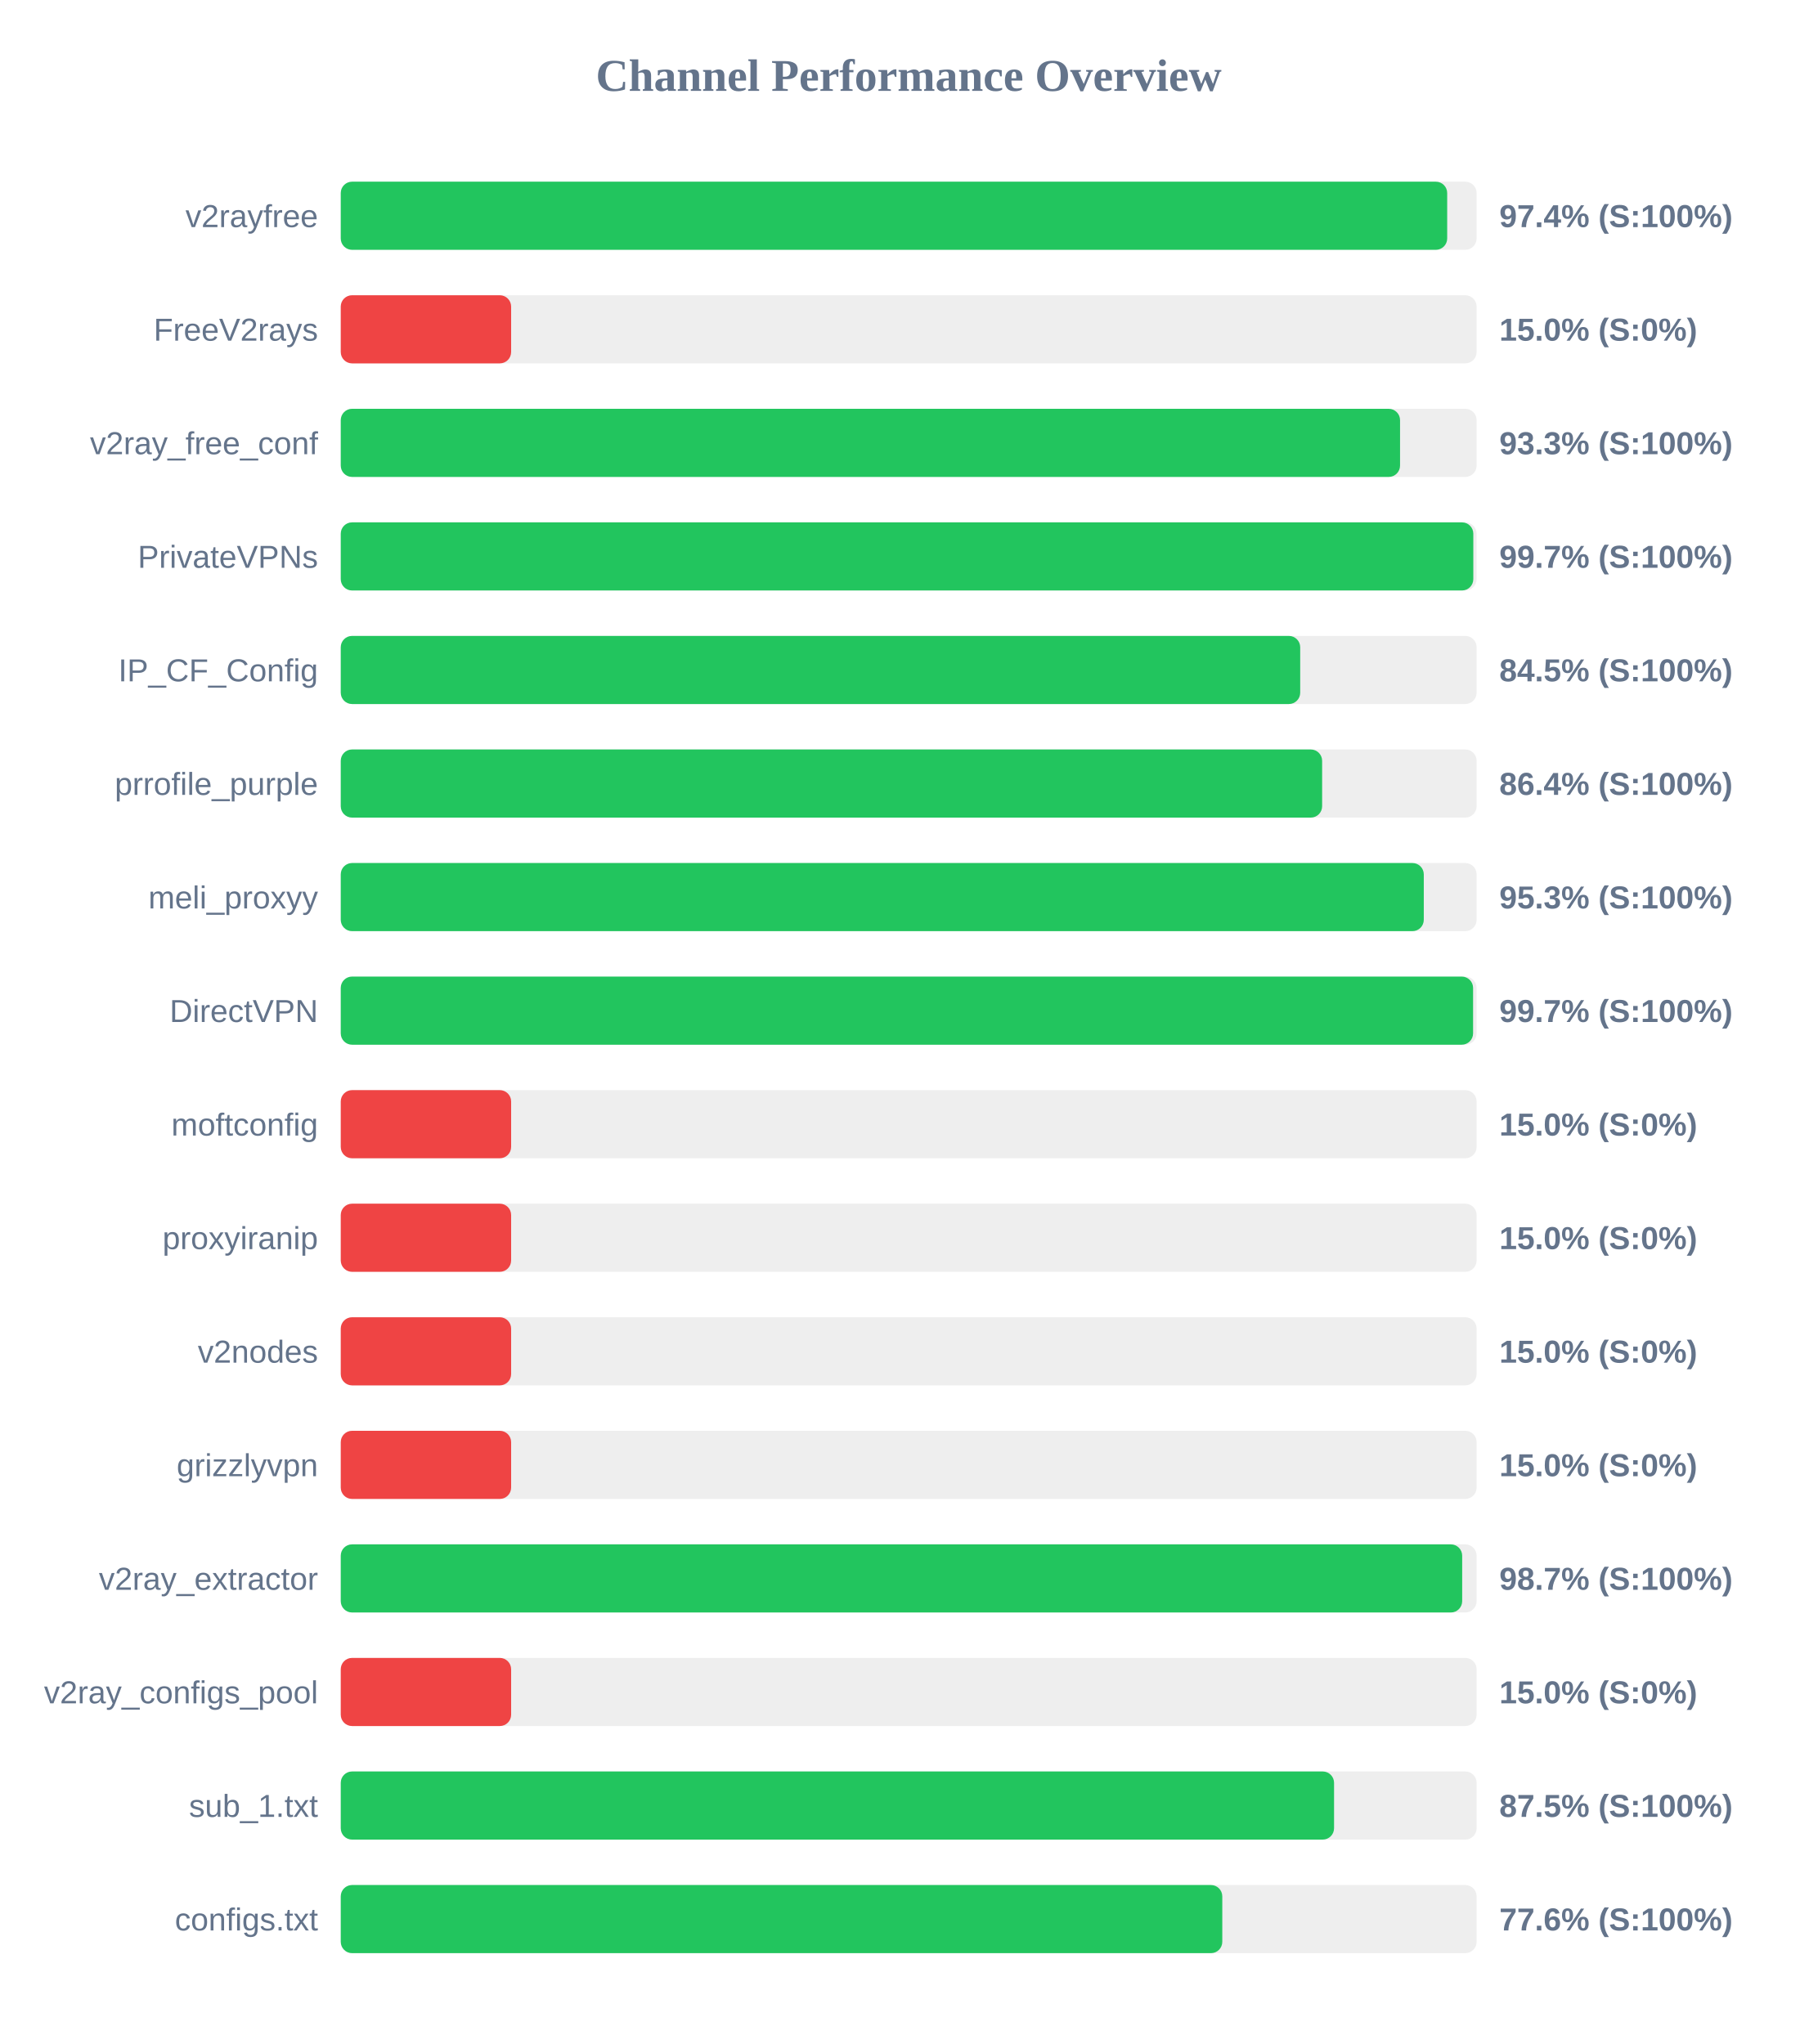
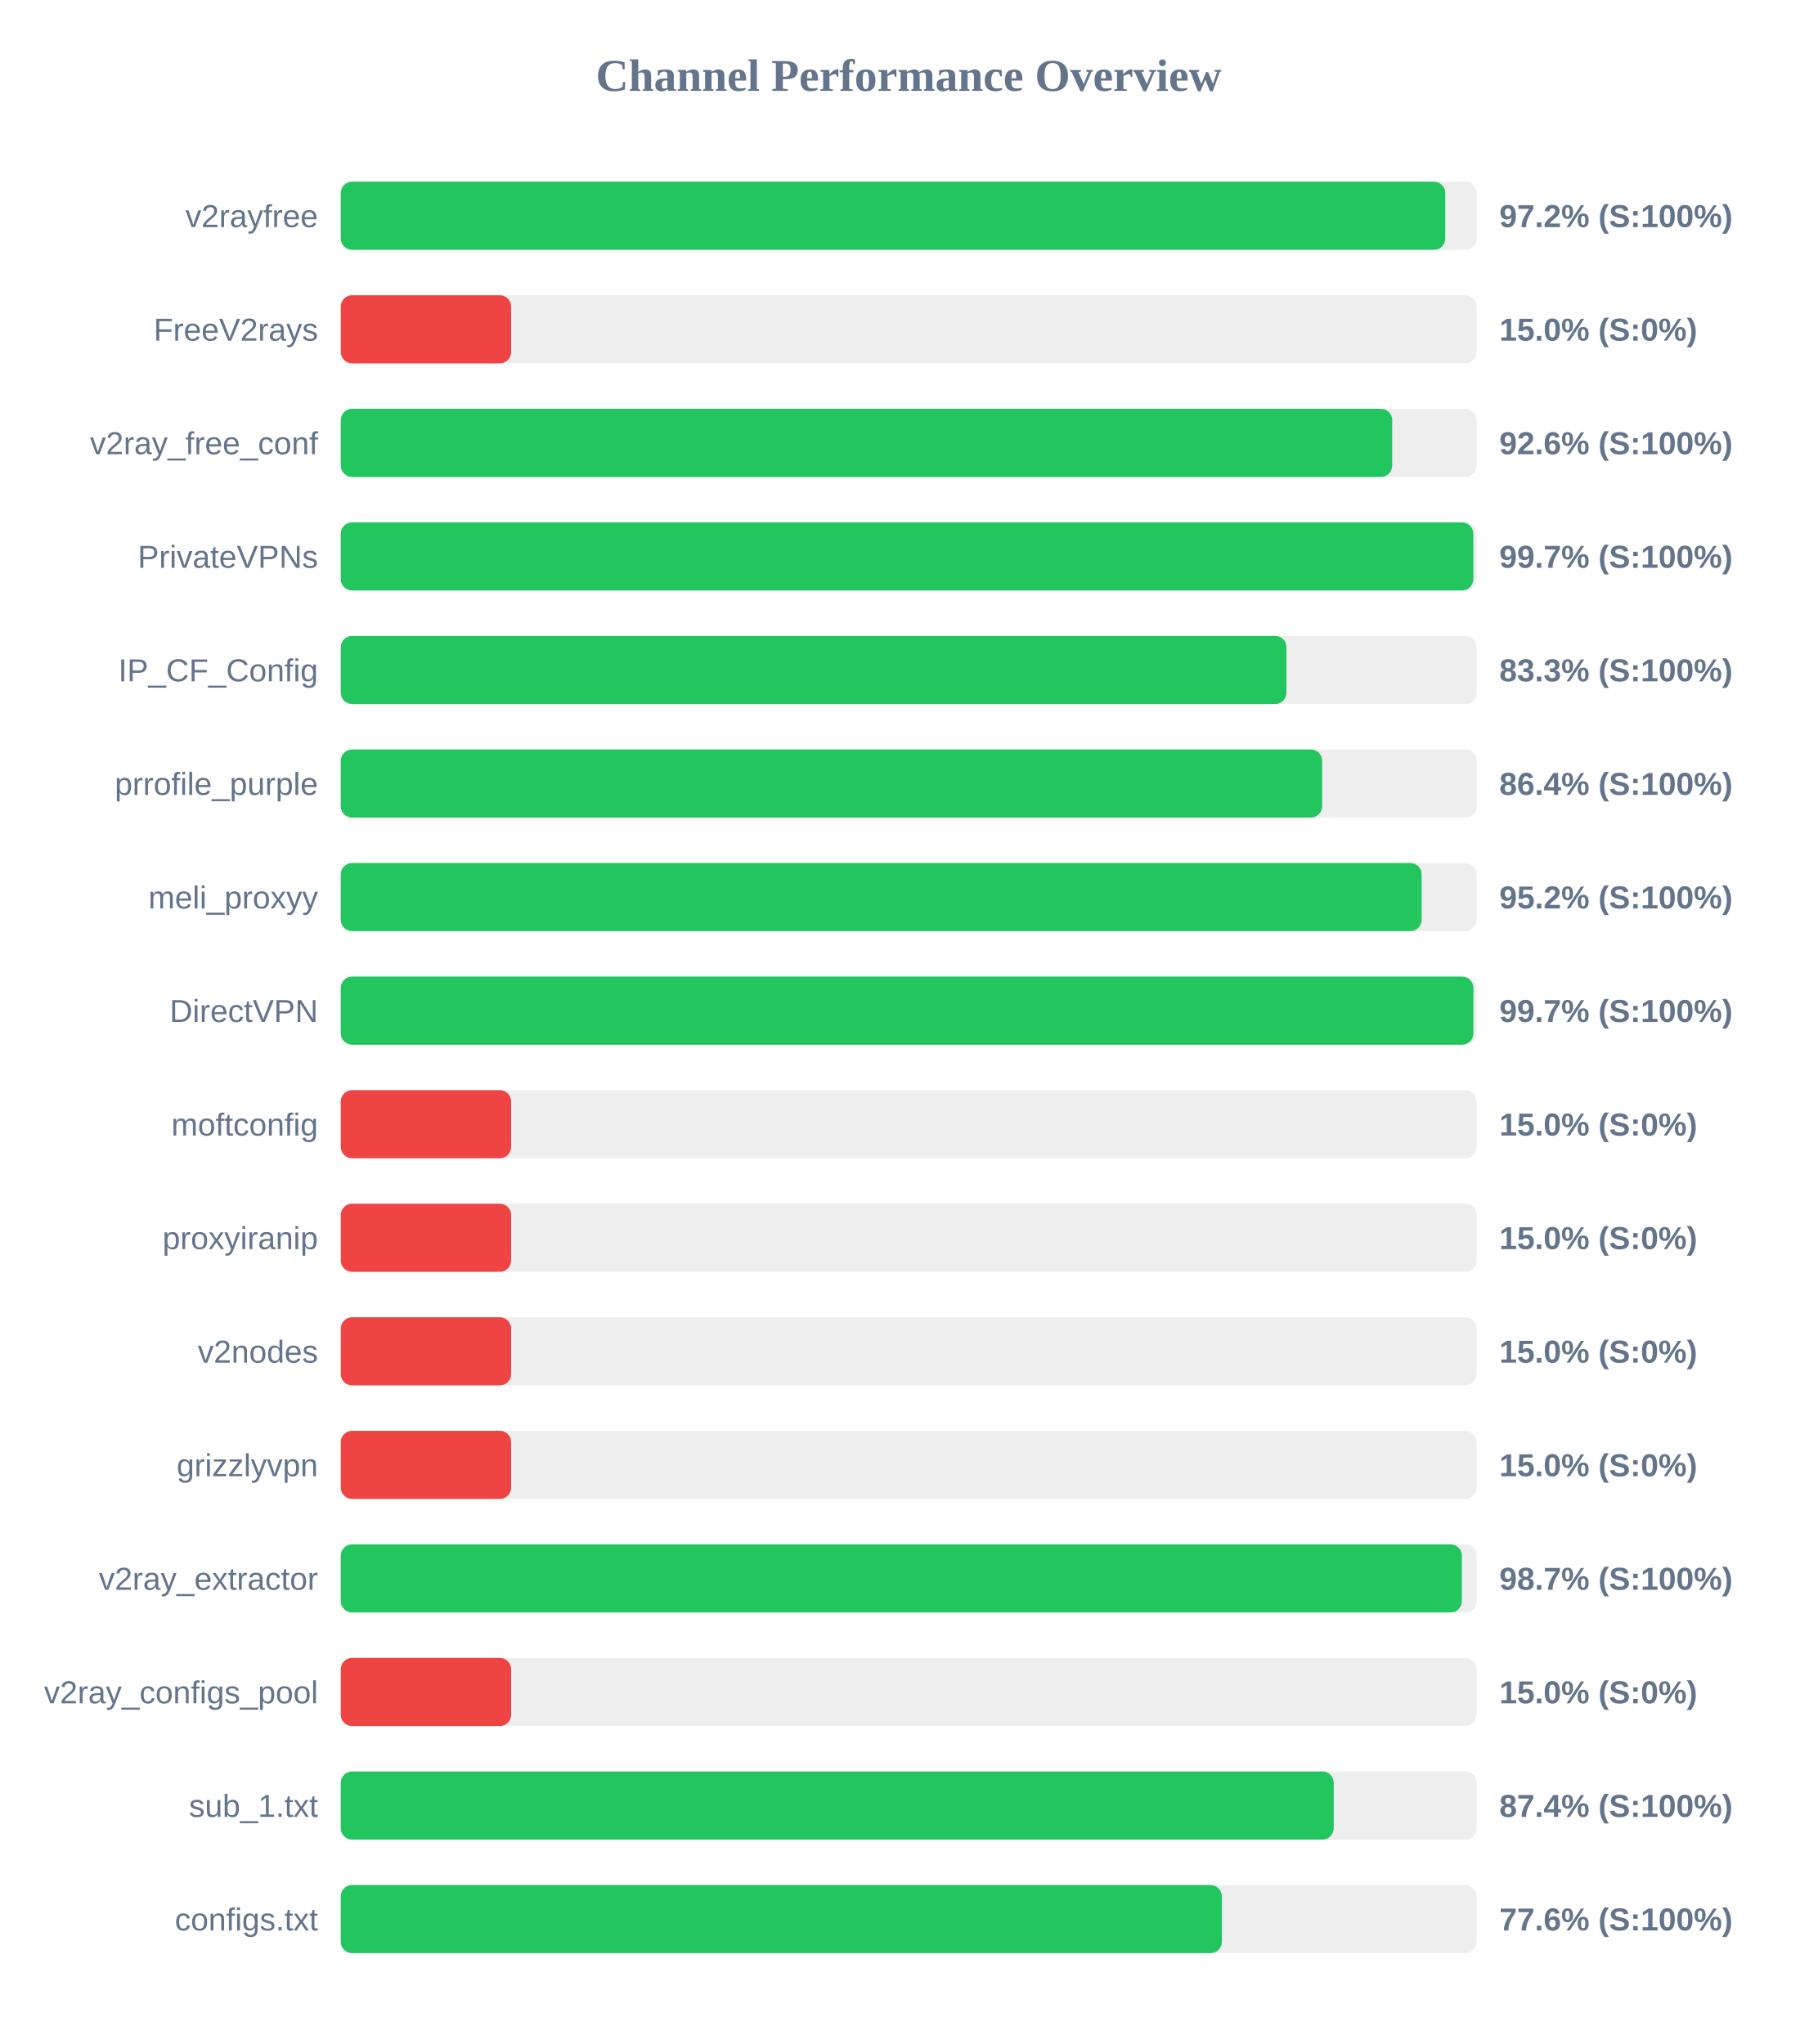
<svg xmlns="http://www.w3.org/2000/svg" width="800" height="900" version="1.1">
  <style>
        .row { font: 14px Arial; fill: #64748b; }
        .score { font: bold 14px Arial; fill: #64748b; }
    </style>
  <text x="400" y="40" text-anchor="middle" font-size="20px" font-weight="bold" fill="#64748b">Channel Performance Overview</text>
  <rect x="150" y="80" width="500" height="30" fill="#eee" rx="5" />
-   <rect x="150" y="80" width="487.05" height="30" fill="#22c55e" rx="5" />
+   <rect x="150" y="80" width="486.2" height="30" fill="#22c55e" rx="5" />
  <text x="140" y="100" text-anchor="end" class="row">v2rayfree</text>
-   <text x="660" y="100" text-anchor="start" class="score">97.4% (S:100%)</text>
+   <text x="660" y="100" text-anchor="start" class="score">97.2% (S:100%)</text>
  <rect x="150" y="130" width="500" height="30" fill="#eee" rx="5" />
  <rect x="150" y="130" width="75.0" height="30" fill="#ef4444" rx="5" />
  <text x="140" y="150" text-anchor="end" class="row">FreeV2rays</text>
  <text x="660" y="150" text-anchor="start" class="score">15.0% (S:0%)</text>
  <rect x="150" y="180" width="500" height="30" fill="#eee" rx="5" />
-   <rect x="150" y="180" width="466.3" height="30" fill="#22c55e" rx="5" />
+   <rect x="150" y="180" width="462.85" height="30" fill="#22c55e" rx="5" />
  <text x="140" y="200" text-anchor="end" class="row">v2ray_free_conf</text>
-   <text x="660" y="200" text-anchor="start" class="score">93.3% (S:100%)</text>
+   <text x="660" y="200" text-anchor="start" class="score">92.6% (S:100%)</text>
  <rect x="150" y="230" width="500" height="30" fill="#eee" rx="5" />
  <rect x="150" y="230" width="498.55" height="30" fill="#22c55e" rx="5" />
  <text x="140" y="250" text-anchor="end" class="row">PrivateVPNs</text>
  <text x="660" y="250" text-anchor="start" class="score">99.7% (S:100%)</text>
  <rect x="150" y="280" width="500" height="30" fill="#eee" rx="5" />
-   <rect x="150" y="280" width="422.35" height="30" fill="#22c55e" rx="5" />
+   <rect x="150" y="280" width="416.3" height="30" fill="#22c55e" rx="5" />
  <text x="140" y="300" text-anchor="end" class="row">IP_CF_Config</text>
-   <text x="660" y="300" text-anchor="start" class="score">84.5% (S:100%)</text>
+   <text x="660" y="300" text-anchor="start" class="score">83.3% (S:100%)</text>
  <rect x="150" y="330" width="500" height="30" fill="#eee" rx="5" />
  <rect x="150" y="330" width="432.0" height="30" fill="#22c55e" rx="5" />
  <text x="140" y="350" text-anchor="end" class="row">prrofile_purple</text>
  <text x="660" y="350" text-anchor="start" class="score">86.4% (S:100%)</text>
  <rect x="150" y="380" width="500" height="30" fill="#eee" rx="5" />
-   <rect x="150" y="380" width="476.75" height="30" fill="#22c55e" rx="5" />
+   <rect x="150" y="380" width="475.8" height="30" fill="#22c55e" rx="5" />
  <text x="140" y="400" text-anchor="end" class="row">meli_proxyy</text>
-   <text x="660" y="400" text-anchor="start" class="score">95.3% (S:100%)</text>
+   <text x="660" y="400" text-anchor="start" class="score">95.2% (S:100%)</text>
  <rect x="150" y="430" width="500" height="30" fill="#eee" rx="5" />
-   <rect x="150" y="430" width="498.45" height="30" fill="#22c55e" rx="5" />
+   <rect x="150" y="430" width="498.6" height="30" fill="#22c55e" rx="5" />
  <text x="140" y="450" text-anchor="end" class="row">DirectVPN</text>
  <text x="660" y="450" text-anchor="start" class="score">99.7% (S:100%)</text>
  <rect x="150" y="480" width="500" height="30" fill="#eee" rx="5" />
  <rect x="150" y="480" width="75.0" height="30" fill="#ef4444" rx="5" />
  <text x="140" y="500" text-anchor="end" class="row">moftconfig</text>
  <text x="660" y="500" text-anchor="start" class="score">15.0% (S:0%)</text>
  <rect x="150" y="530" width="500" height="30" fill="#eee" rx="5" />
  <rect x="150" y="530" width="75.0" height="30" fill="#ef4444" rx="5" />
  <text x="140" y="550" text-anchor="end" class="row">proxyiranip</text>
  <text x="660" y="550" text-anchor="start" class="score">15.0% (S:0%)</text>
  <rect x="150" y="580" width="500" height="30" fill="#eee" rx="5" />
  <rect x="150" y="580" width="75.0" height="30" fill="#ef4444" rx="5" />
  <text x="140" y="600" text-anchor="end" class="row">v2nodes</text>
  <text x="660" y="600" text-anchor="start" class="score">15.0% (S:0%)</text>
  <rect x="150" y="630" width="500" height="30" fill="#eee" rx="5" />
  <rect x="150" y="630" width="75.0" height="30" fill="#ef4444" rx="5" />
  <text x="140" y="650" text-anchor="end" class="row">grizzlyvpn</text>
  <text x="660" y="650" text-anchor="start" class="score">15.0% (S:0%)</text>
  <rect x="150" y="680" width="500" height="30" fill="#eee" rx="5" />
-   <rect x="150" y="680" width="493.65" height="30" fill="#22c55e" rx="5" />
+   <rect x="150" y="680" width="493.5" height="30" fill="#22c55e" rx="5" />
  <text x="140" y="700" text-anchor="end" class="row">v2ray_extractor</text>
  <text x="660" y="700" text-anchor="start" class="score">98.7% (S:100%)</text>
  <rect x="150" y="730" width="500" height="30" fill="#eee" rx="5" />
  <rect x="150" y="730" width="75.0" height="30" fill="#ef4444" rx="5" />
  <text x="140" y="750" text-anchor="end" class="row">v2ray_configs_pool</text>
  <text x="660" y="750" text-anchor="start" class="score">15.0% (S:0%)</text>
  <rect x="150" y="780" width="500" height="30" fill="#eee" rx="5" />
-   <rect x="150" y="780" width="437.25" height="30" fill="#22c55e" rx="5" />
+   <rect x="150" y="780" width="437.1" height="30" fill="#22c55e" rx="5" />
  <text x="140" y="800" text-anchor="end" class="row">sub_1.txt</text>
-   <text x="660" y="800" text-anchor="start" class="score">87.5% (S:100%)</text>
+   <text x="660" y="800" text-anchor="start" class="score">87.4% (S:100%)</text>
  <rect x="150" y="830" width="500" height="30" fill="#eee" rx="5" />
-   <rect x="150" y="830" width="388.05" height="30" fill="#22c55e" rx="5" />
+   <rect x="150" y="830" width="387.85" height="30" fill="#22c55e" rx="5" />
  <text x="140" y="850" text-anchor="end" class="row">configs.txt</text>
  <text x="660" y="850" text-anchor="start" class="score">77.6% (S:100%)</text>
</svg>
